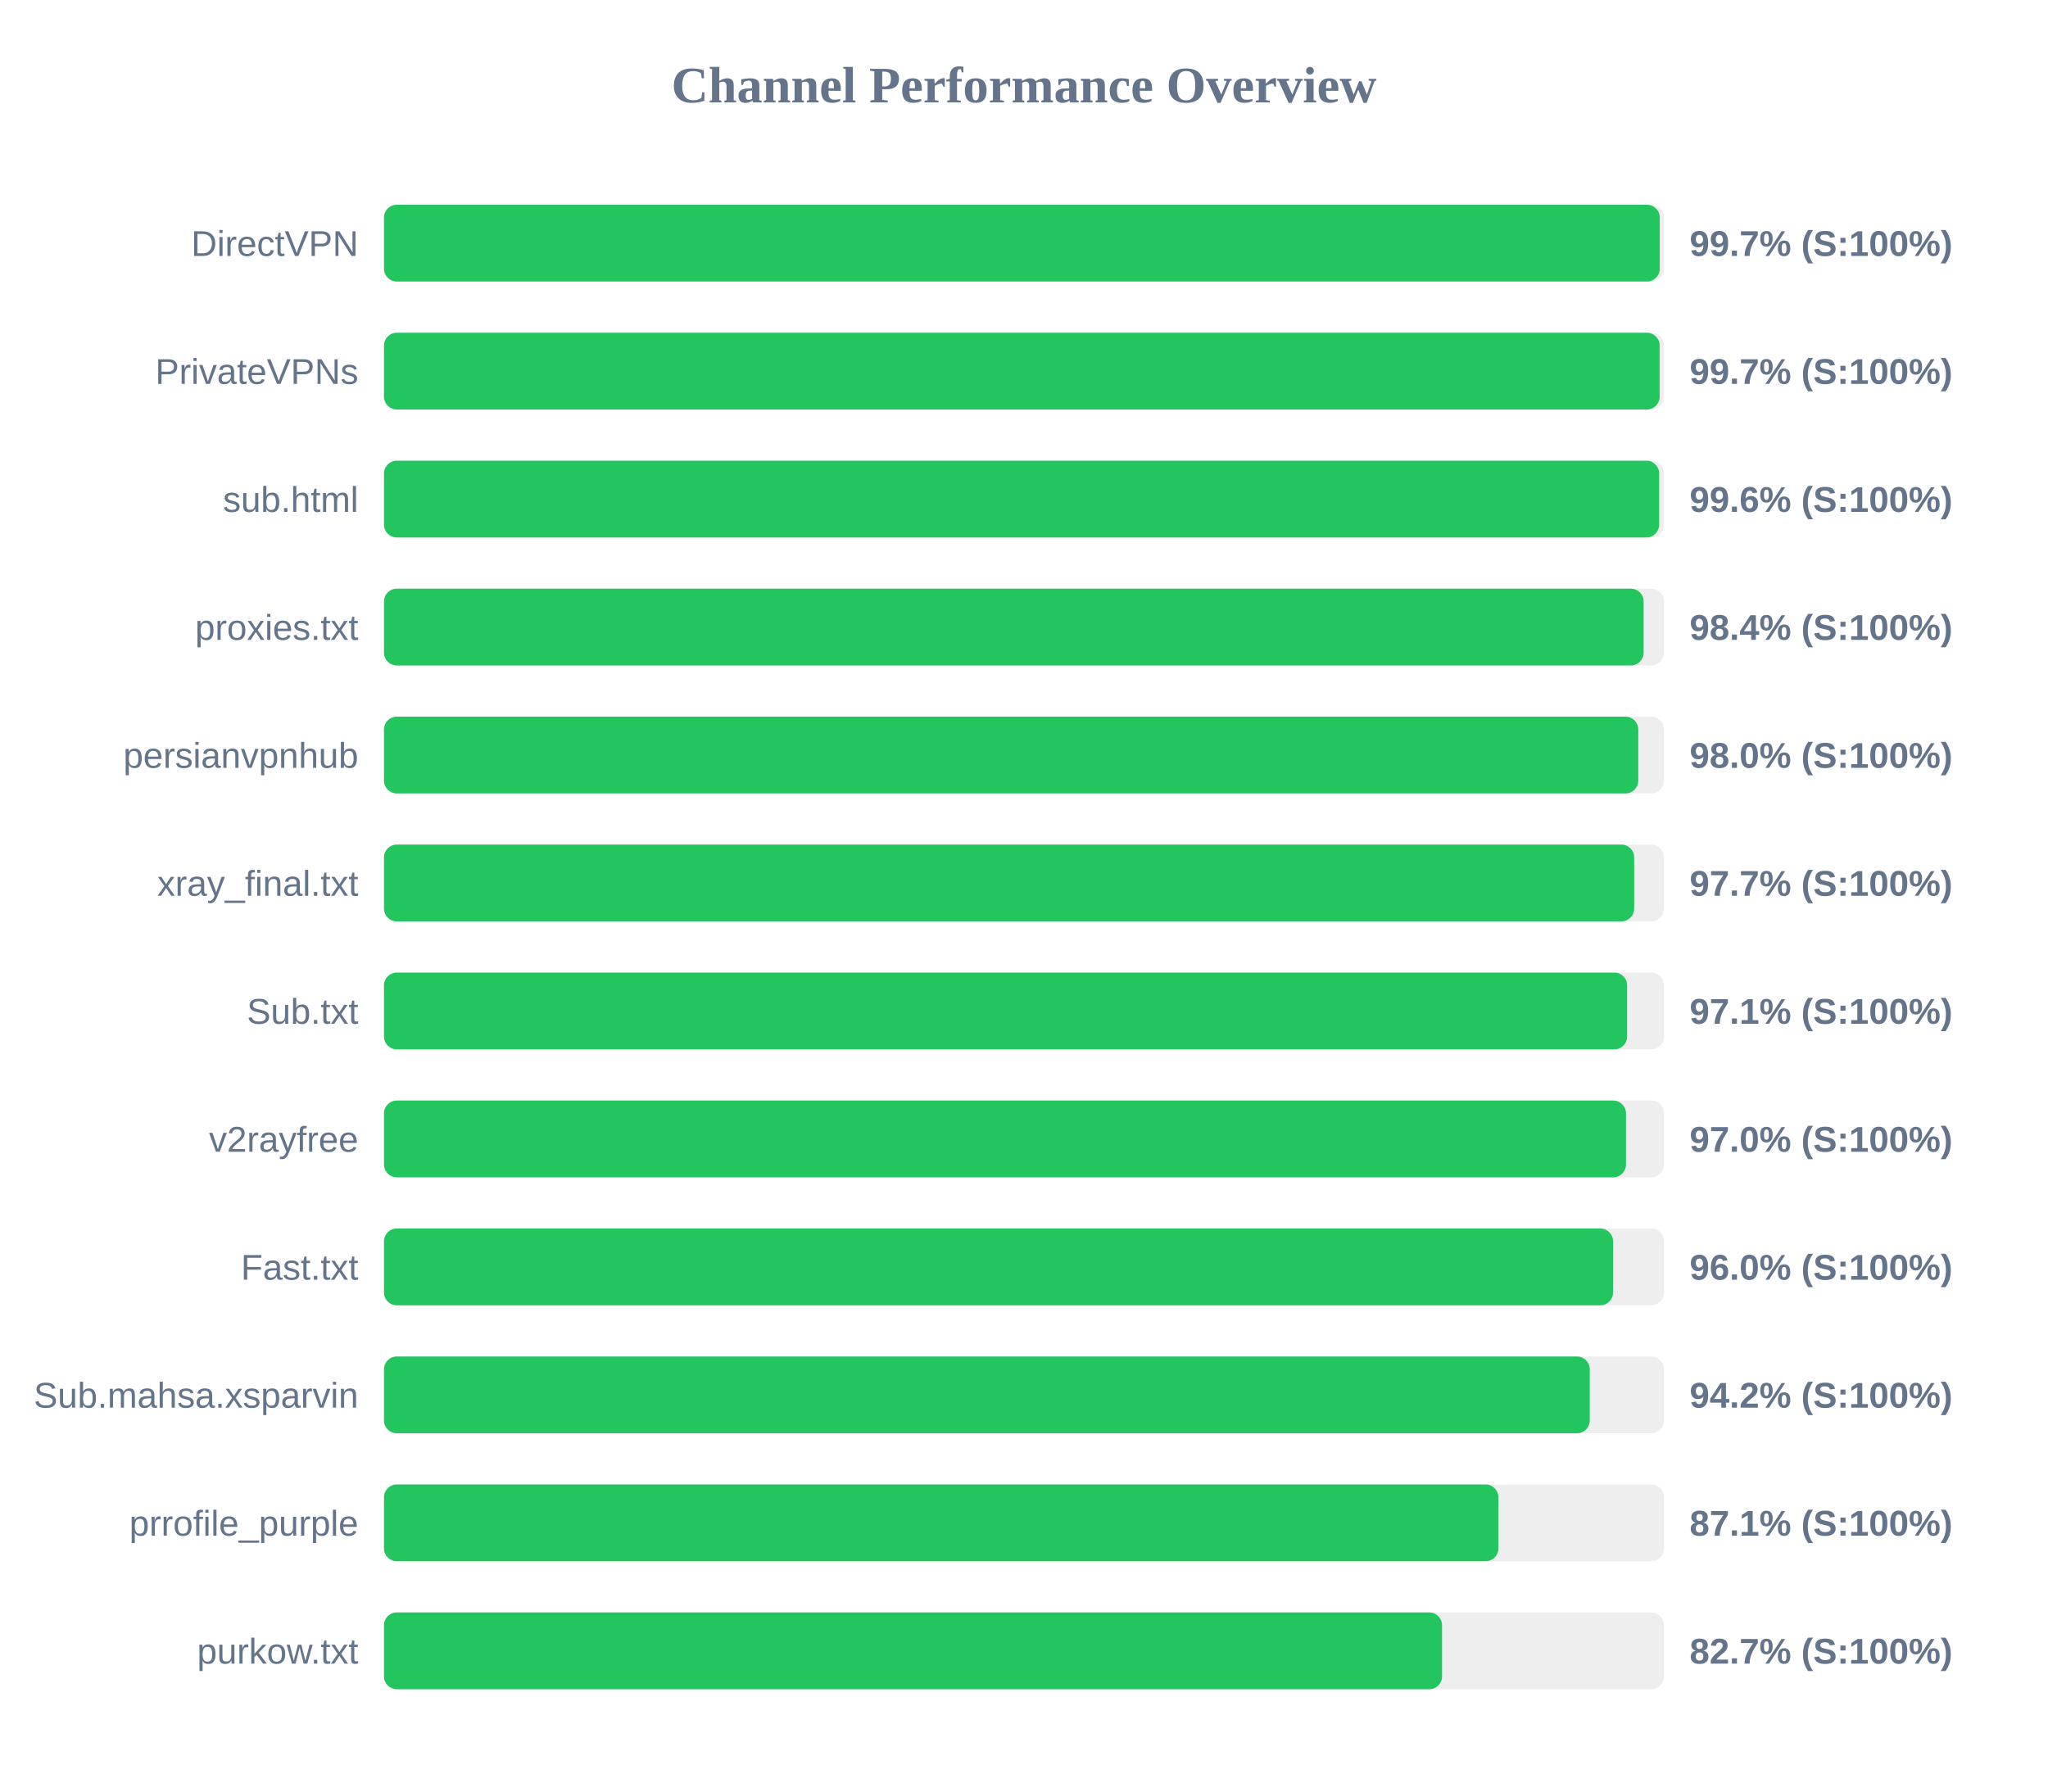
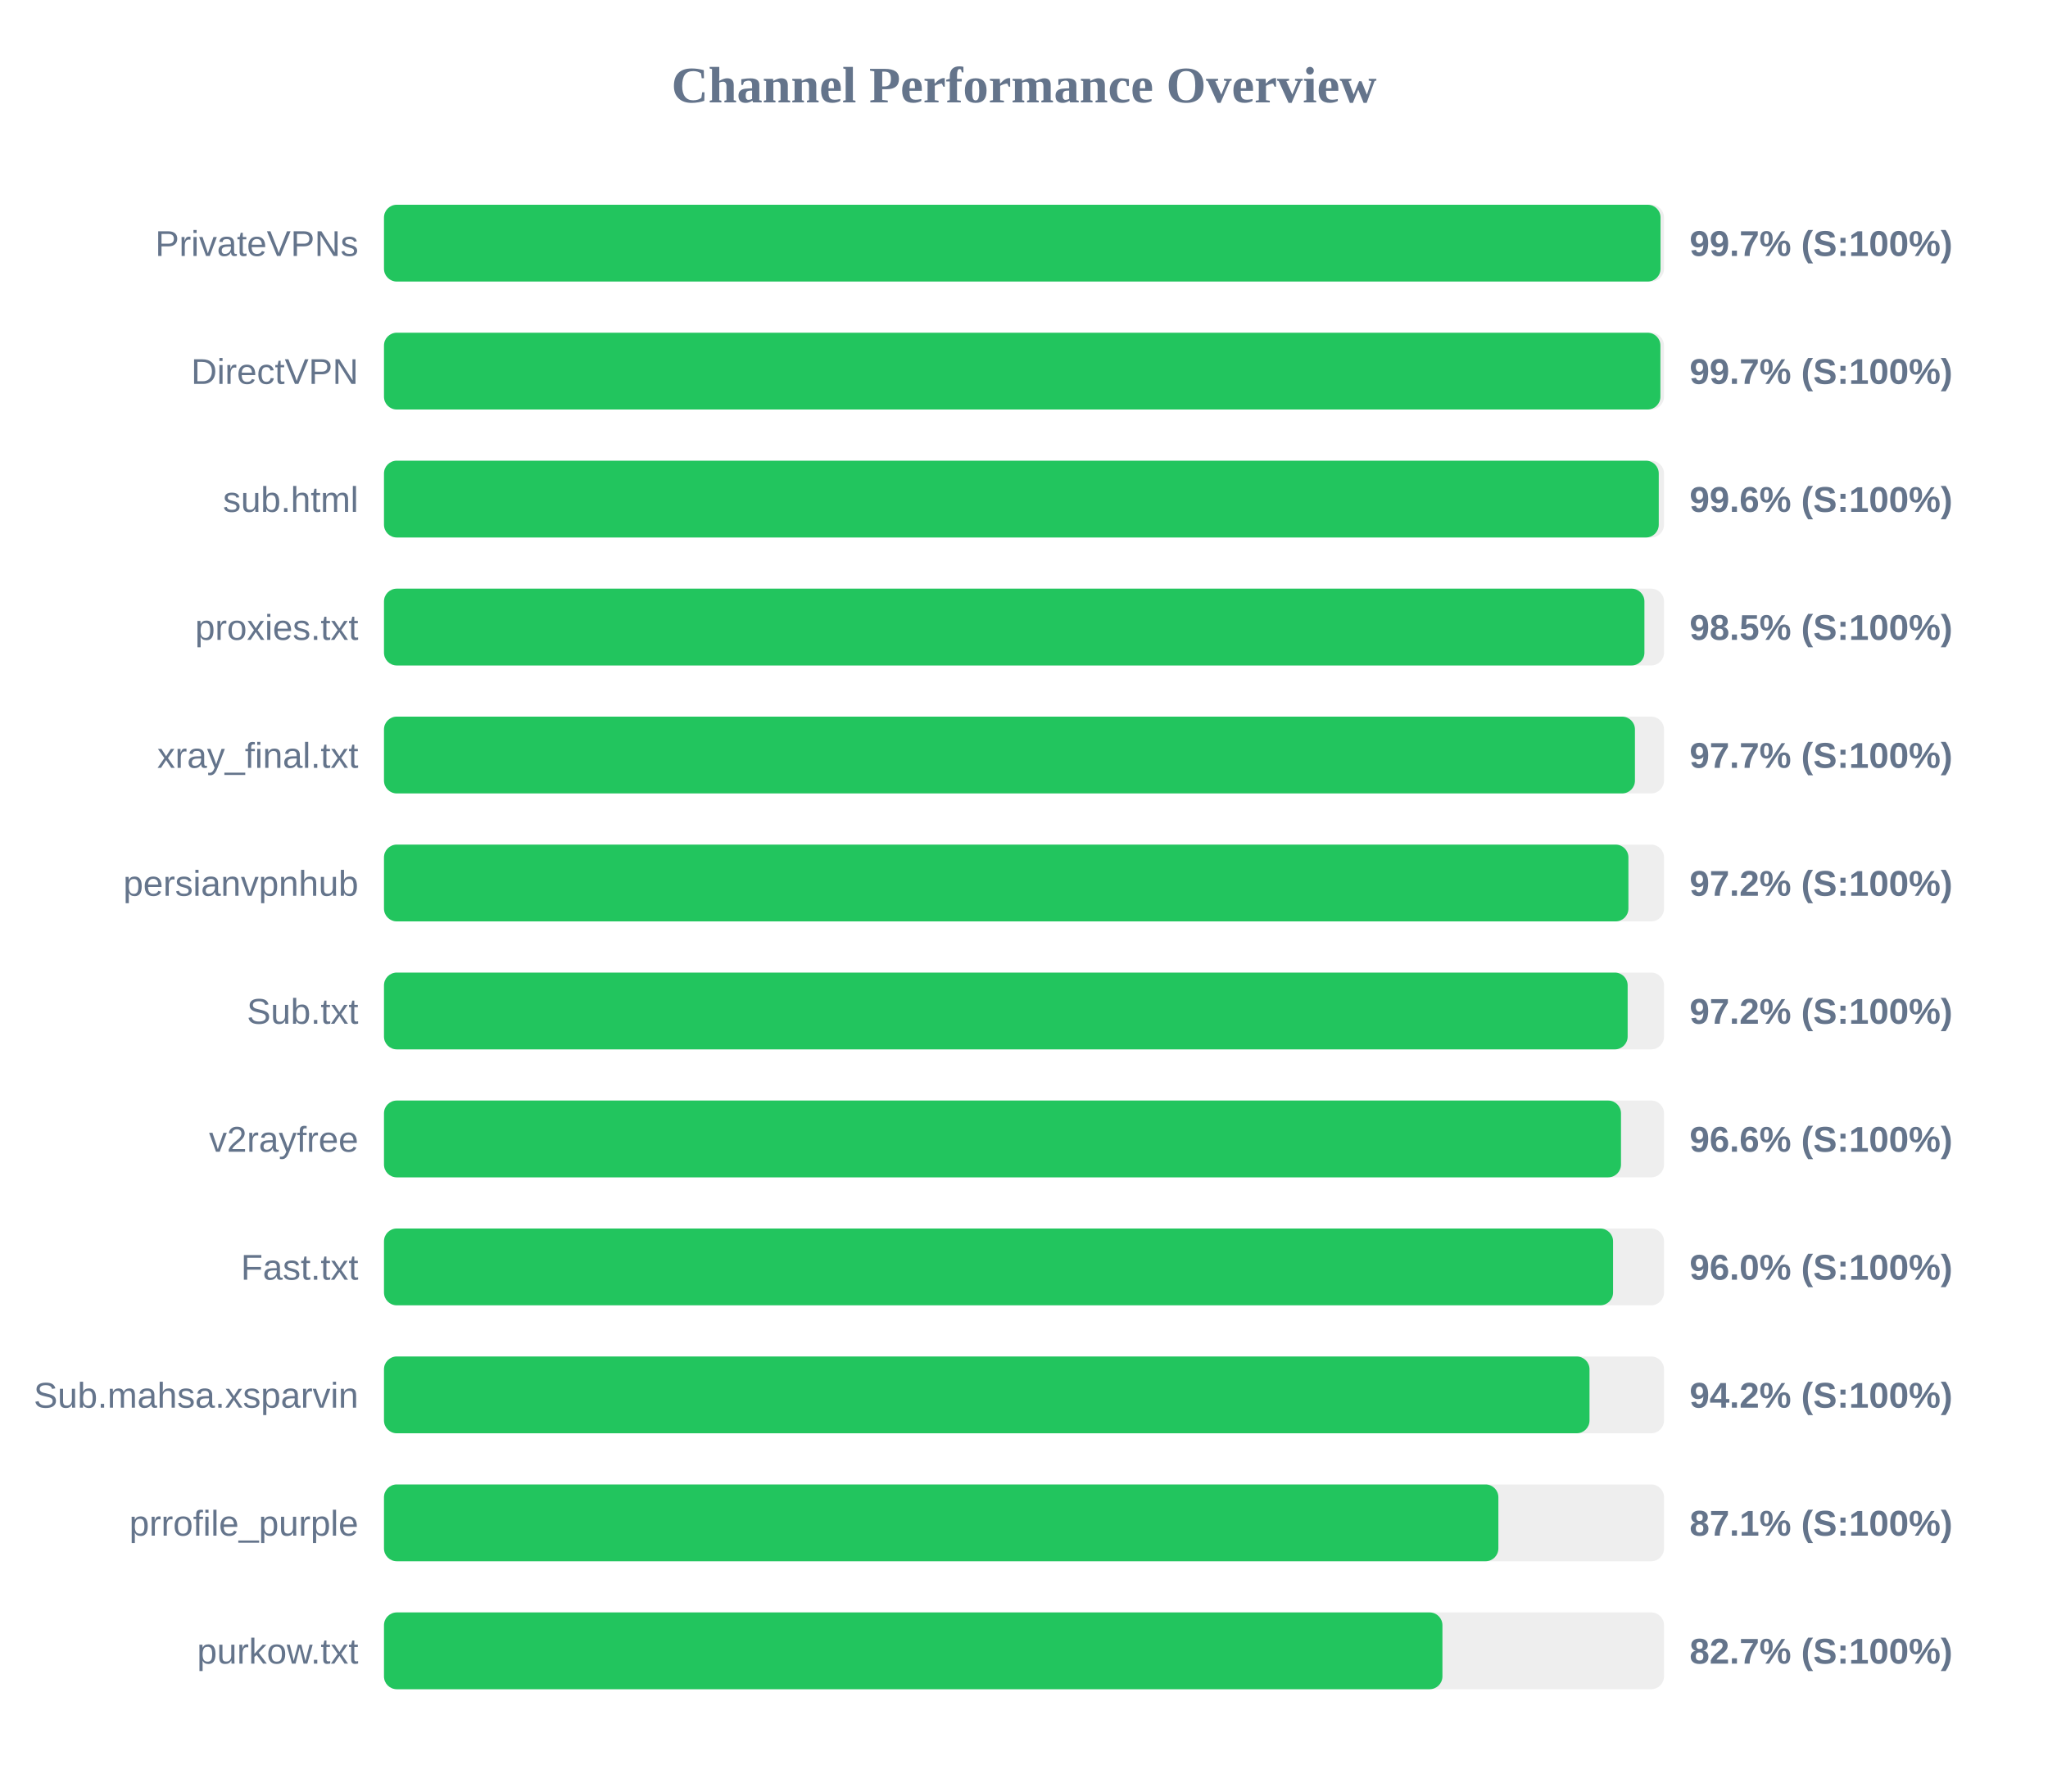
<svg xmlns="http://www.w3.org/2000/svg" width="800" height="700" version="1.1">
  <style>
        .row { font: 14px Arial; fill: #64748b; }
        .score { font: bold 14px Arial; fill: #64748b; }
    </style>
  <text x="400" y="40" text-anchor="middle" font-size="20px" font-weight="bold" fill="#64748b">Channel Performance Overview</text>
  <rect x="150" y="80" width="500" height="30" fill="#eee" rx="5" />
-   <rect x="150" y="80" width="498.35" height="30" fill="#22c55e" rx="5" />
-   <text x="140" y="100" text-anchor="end" class="row">DirectVPN</text>
+   <rect x="150" y="80" width="498.65" height="30" fill="#22c55e" rx="5" />
+   <text x="140" y="100" text-anchor="end" class="row">PrivateVPNs</text>
  <text x="660" y="100" text-anchor="start" class="score">99.7% (S:100%)</text>
  <rect x="150" y="130" width="500" height="30" fill="#eee" rx="5" />
-   <rect x="150" y="130" width="498.3" height="30" fill="#22c55e" rx="5" />
-   <text x="140" y="150" text-anchor="end" class="row">PrivateVPNs</text>
+   <rect x="150" y="130" width="498.6" height="30" fill="#22c55e" rx="5" />
+   <text x="140" y="150" text-anchor="end" class="row">DirectVPN</text>
  <text x="660" y="150" text-anchor="start" class="score">99.7% (S:100%)</text>
  <rect x="150" y="180" width="500" height="30" fill="#eee" rx="5" />
-   <rect x="150" y="180" width="498.1" height="30" fill="#22c55e" rx="5" />
+   <rect x="150" y="180" width="497.95" height="30" fill="#22c55e" rx="5" />
  <text x="140" y="200" text-anchor="end" class="row">sub.html</text>
  <text x="660" y="200" text-anchor="start" class="score">99.6% (S:100%)</text>
  <rect x="150" y="230" width="500" height="30" fill="#eee" rx="5" />
-   <rect x="150" y="230" width="492.05" height="30" fill="#22c55e" rx="5" />
+   <rect x="150" y="230" width="492.35" height="30" fill="#22c55e" rx="5" />
  <text x="140" y="250" text-anchor="end" class="row">proxies.txt</text>
-   <text x="660" y="250" text-anchor="start" class="score">98.4% (S:100%)</text>
+   <text x="660" y="250" text-anchor="start" class="score">98.5% (S:100%)</text>
  <rect x="150" y="280" width="500" height="30" fill="#eee" rx="5" />
-   <rect x="150" y="280" width="489.95" height="30" fill="#22c55e" rx="5" />
-   <text x="140" y="300" text-anchor="end" class="row">persianvpnhub</text>
-   <text x="660" y="300" text-anchor="start" class="score">98.0% (S:100%)</text>
+   <rect x="150" y="280" width="488.65" height="30" fill="#22c55e" rx="5" />
+   <text x="140" y="300" text-anchor="end" class="row">xray_final.txt</text>
+   <text x="660" y="300" text-anchor="start" class="score">97.7% (S:100%)</text>
  <rect x="150" y="330" width="500" height="30" fill="#eee" rx="5" />
-   <rect x="150" y="330" width="488.35" height="30" fill="#22c55e" rx="5" />
-   <text x="140" y="350" text-anchor="end" class="row">xray_final.txt</text>
-   <text x="660" y="350" text-anchor="start" class="score">97.7% (S:100%)</text>
+   <rect x="150" y="330" width="486.1" height="30" fill="#22c55e" rx="5" />
+   <text x="140" y="350" text-anchor="end" class="row">persianvpnhub</text>
+   <text x="660" y="350" text-anchor="start" class="score">97.2% (S:100%)</text>
  <rect x="150" y="380" width="500" height="30" fill="#eee" rx="5" />
-   <rect x="150" y="380" width="485.6" height="30" fill="#22c55e" rx="5" />
+   <rect x="150" y="380" width="485.8" height="30" fill="#22c55e" rx="5" />
  <text x="140" y="400" text-anchor="end" class="row">Sub.txt</text>
-   <text x="660" y="400" text-anchor="start" class="score">97.1% (S:100%)</text>
+   <text x="660" y="400" text-anchor="start" class="score">97.2% (S:100%)</text>
  <rect x="150" y="430" width="500" height="30" fill="#eee" rx="5" />
-   <rect x="150" y="430" width="485.15" height="30" fill="#22c55e" rx="5" />
+   <rect x="150" y="430" width="483.2" height="30" fill="#22c55e" rx="5" />
  <text x="140" y="450" text-anchor="end" class="row">v2rayfree</text>
-   <text x="660" y="450" text-anchor="start" class="score">97.0% (S:100%)</text>
+   <text x="660" y="450" text-anchor="start" class="score">96.6% (S:100%)</text>
  <rect x="150" y="480" width="500" height="30" fill="#eee" rx="5" />
  <rect x="150" y="480" width="480.1" height="30" fill="#22c55e" rx="5" />
  <text x="140" y="500" text-anchor="end" class="row">Fast.txt</text>
  <text x="660" y="500" text-anchor="start" class="score">96.0% (S:100%)</text>
  <rect x="150" y="530" width="500" height="30" fill="#eee" rx="5" />
-   <rect x="150" y="530" width="471.0" height="30" fill="#22c55e" rx="5" />
+   <rect x="150" y="530" width="470.9" height="30" fill="#22c55e" rx="5" />
  <text x="140" y="550" text-anchor="end" class="row">Sub.mahsa.xsparvin</text>
  <text x="660" y="550" text-anchor="start" class="score">94.2% (S:100%)</text>
  <rect x="150" y="580" width="500" height="30" fill="#eee" rx="5" />
  <rect x="150" y="580" width="435.3" height="30" fill="#22c55e" rx="5" />
  <text x="140" y="600" text-anchor="end" class="row">prrofile_purple</text>
  <text x="660" y="600" text-anchor="start" class="score">87.1% (S:100%)</text>
  <rect x="150" y="630" width="500" height="30" fill="#eee" rx="5" />
-   <rect x="150" y="630" width="413.3" height="30" fill="#22c55e" rx="5" />
+   <rect x="150" y="630" width="413.45" height="30" fill="#22c55e" rx="5" />
  <text x="140" y="650" text-anchor="end" class="row">purkow.txt</text>
  <text x="660" y="650" text-anchor="start" class="score">82.7% (S:100%)</text>
</svg>
